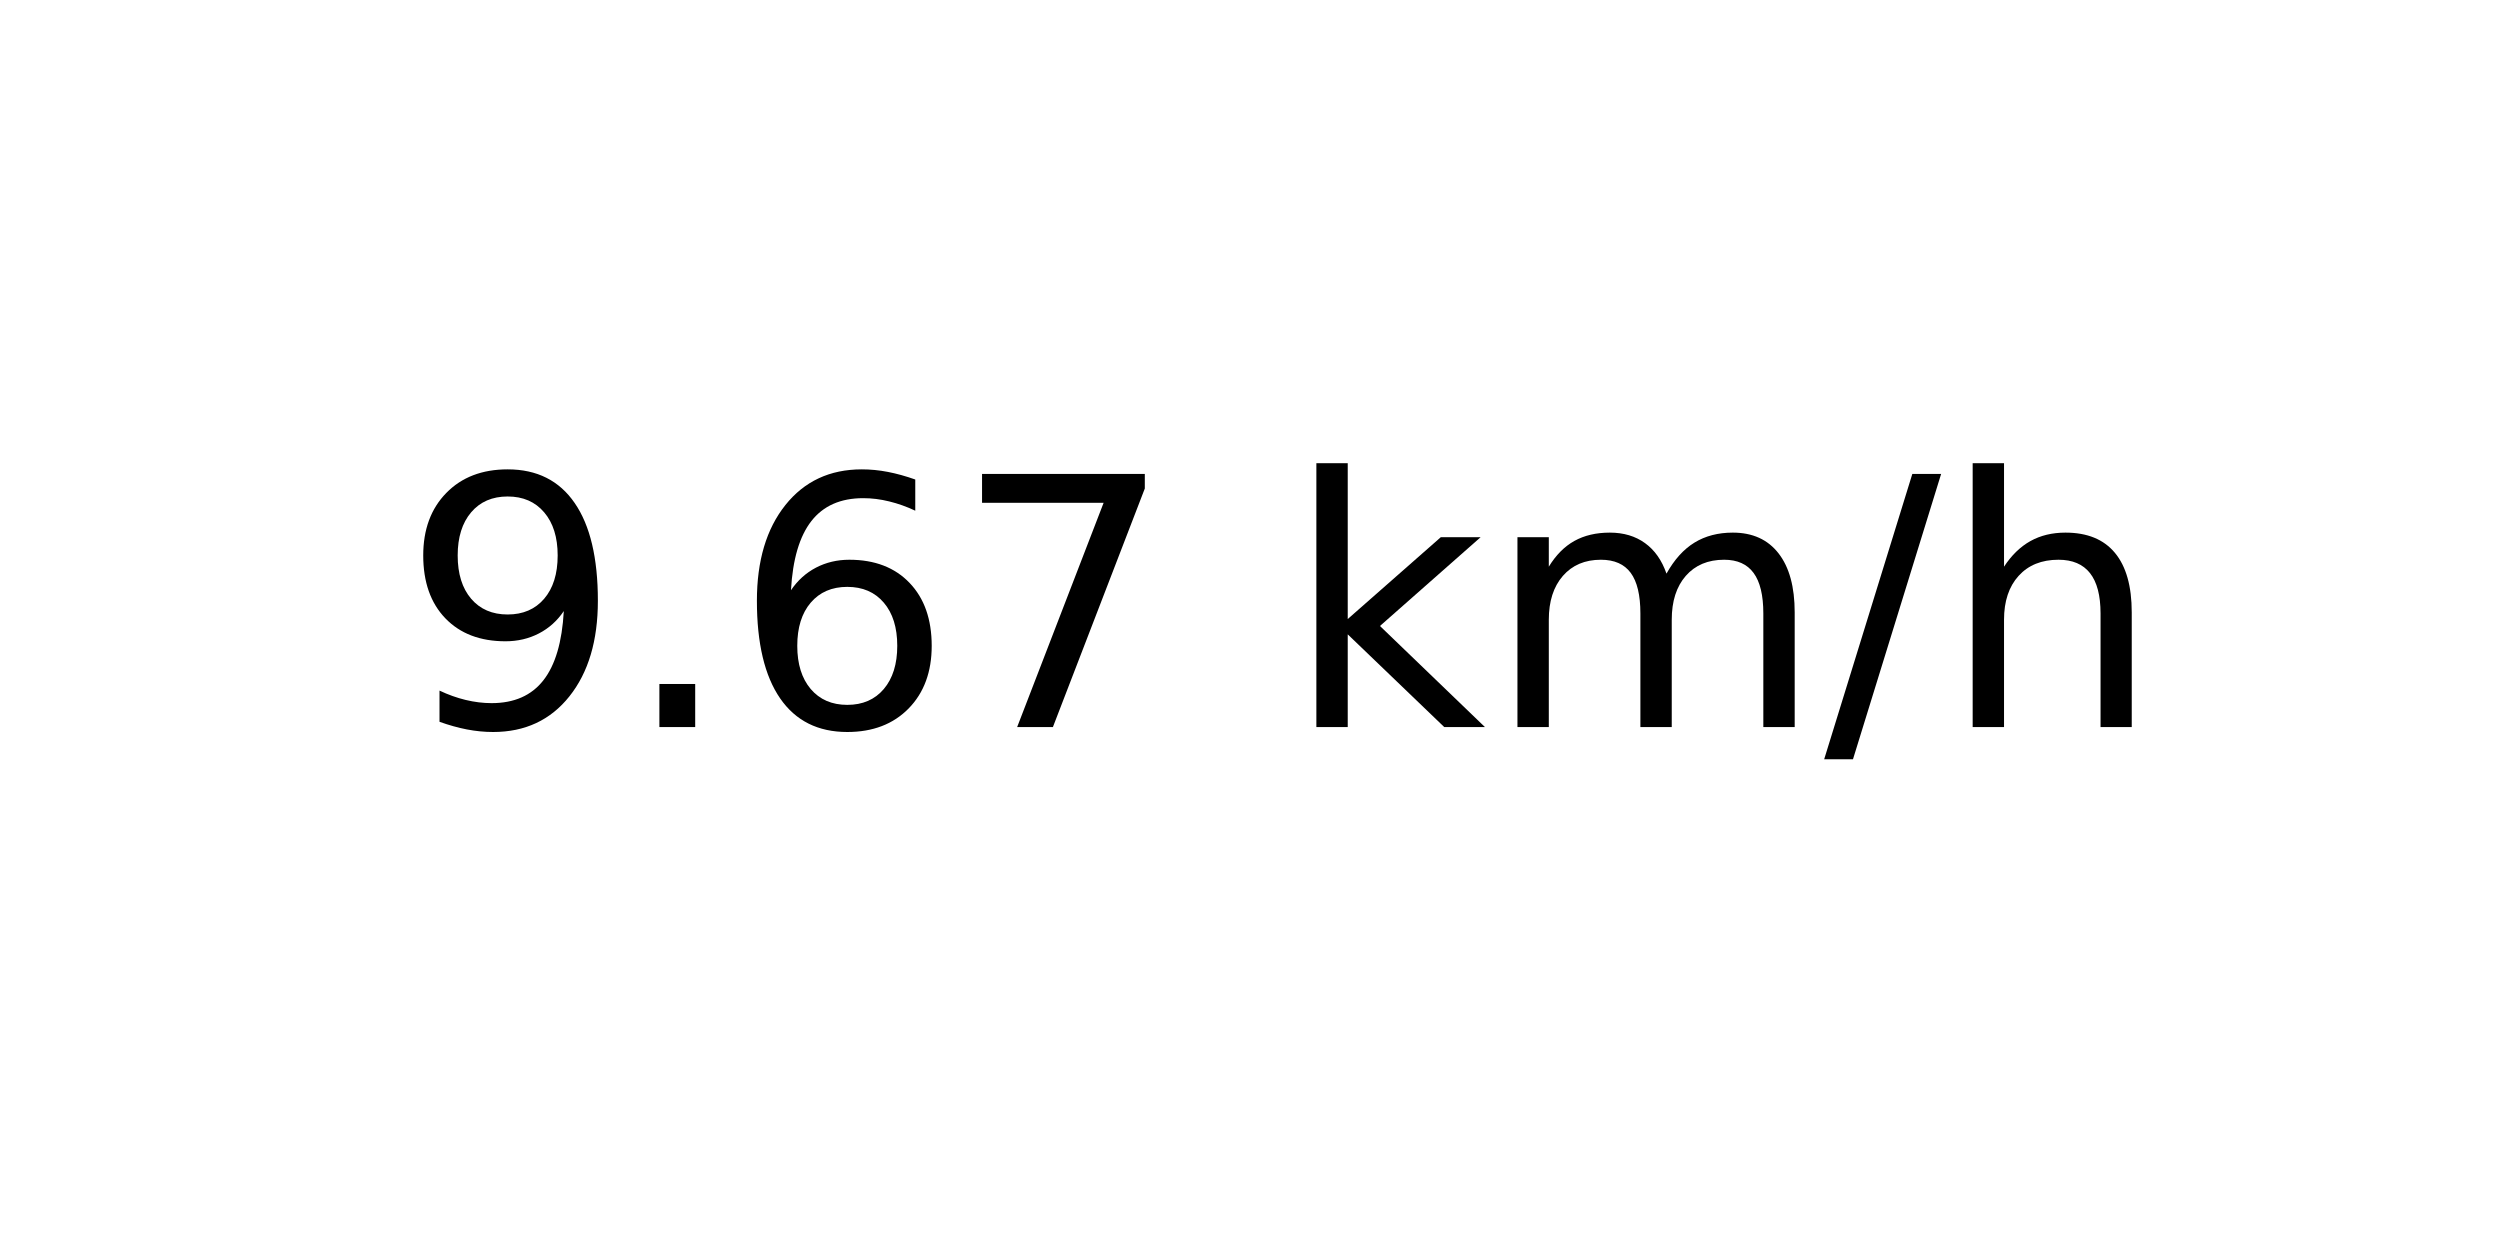
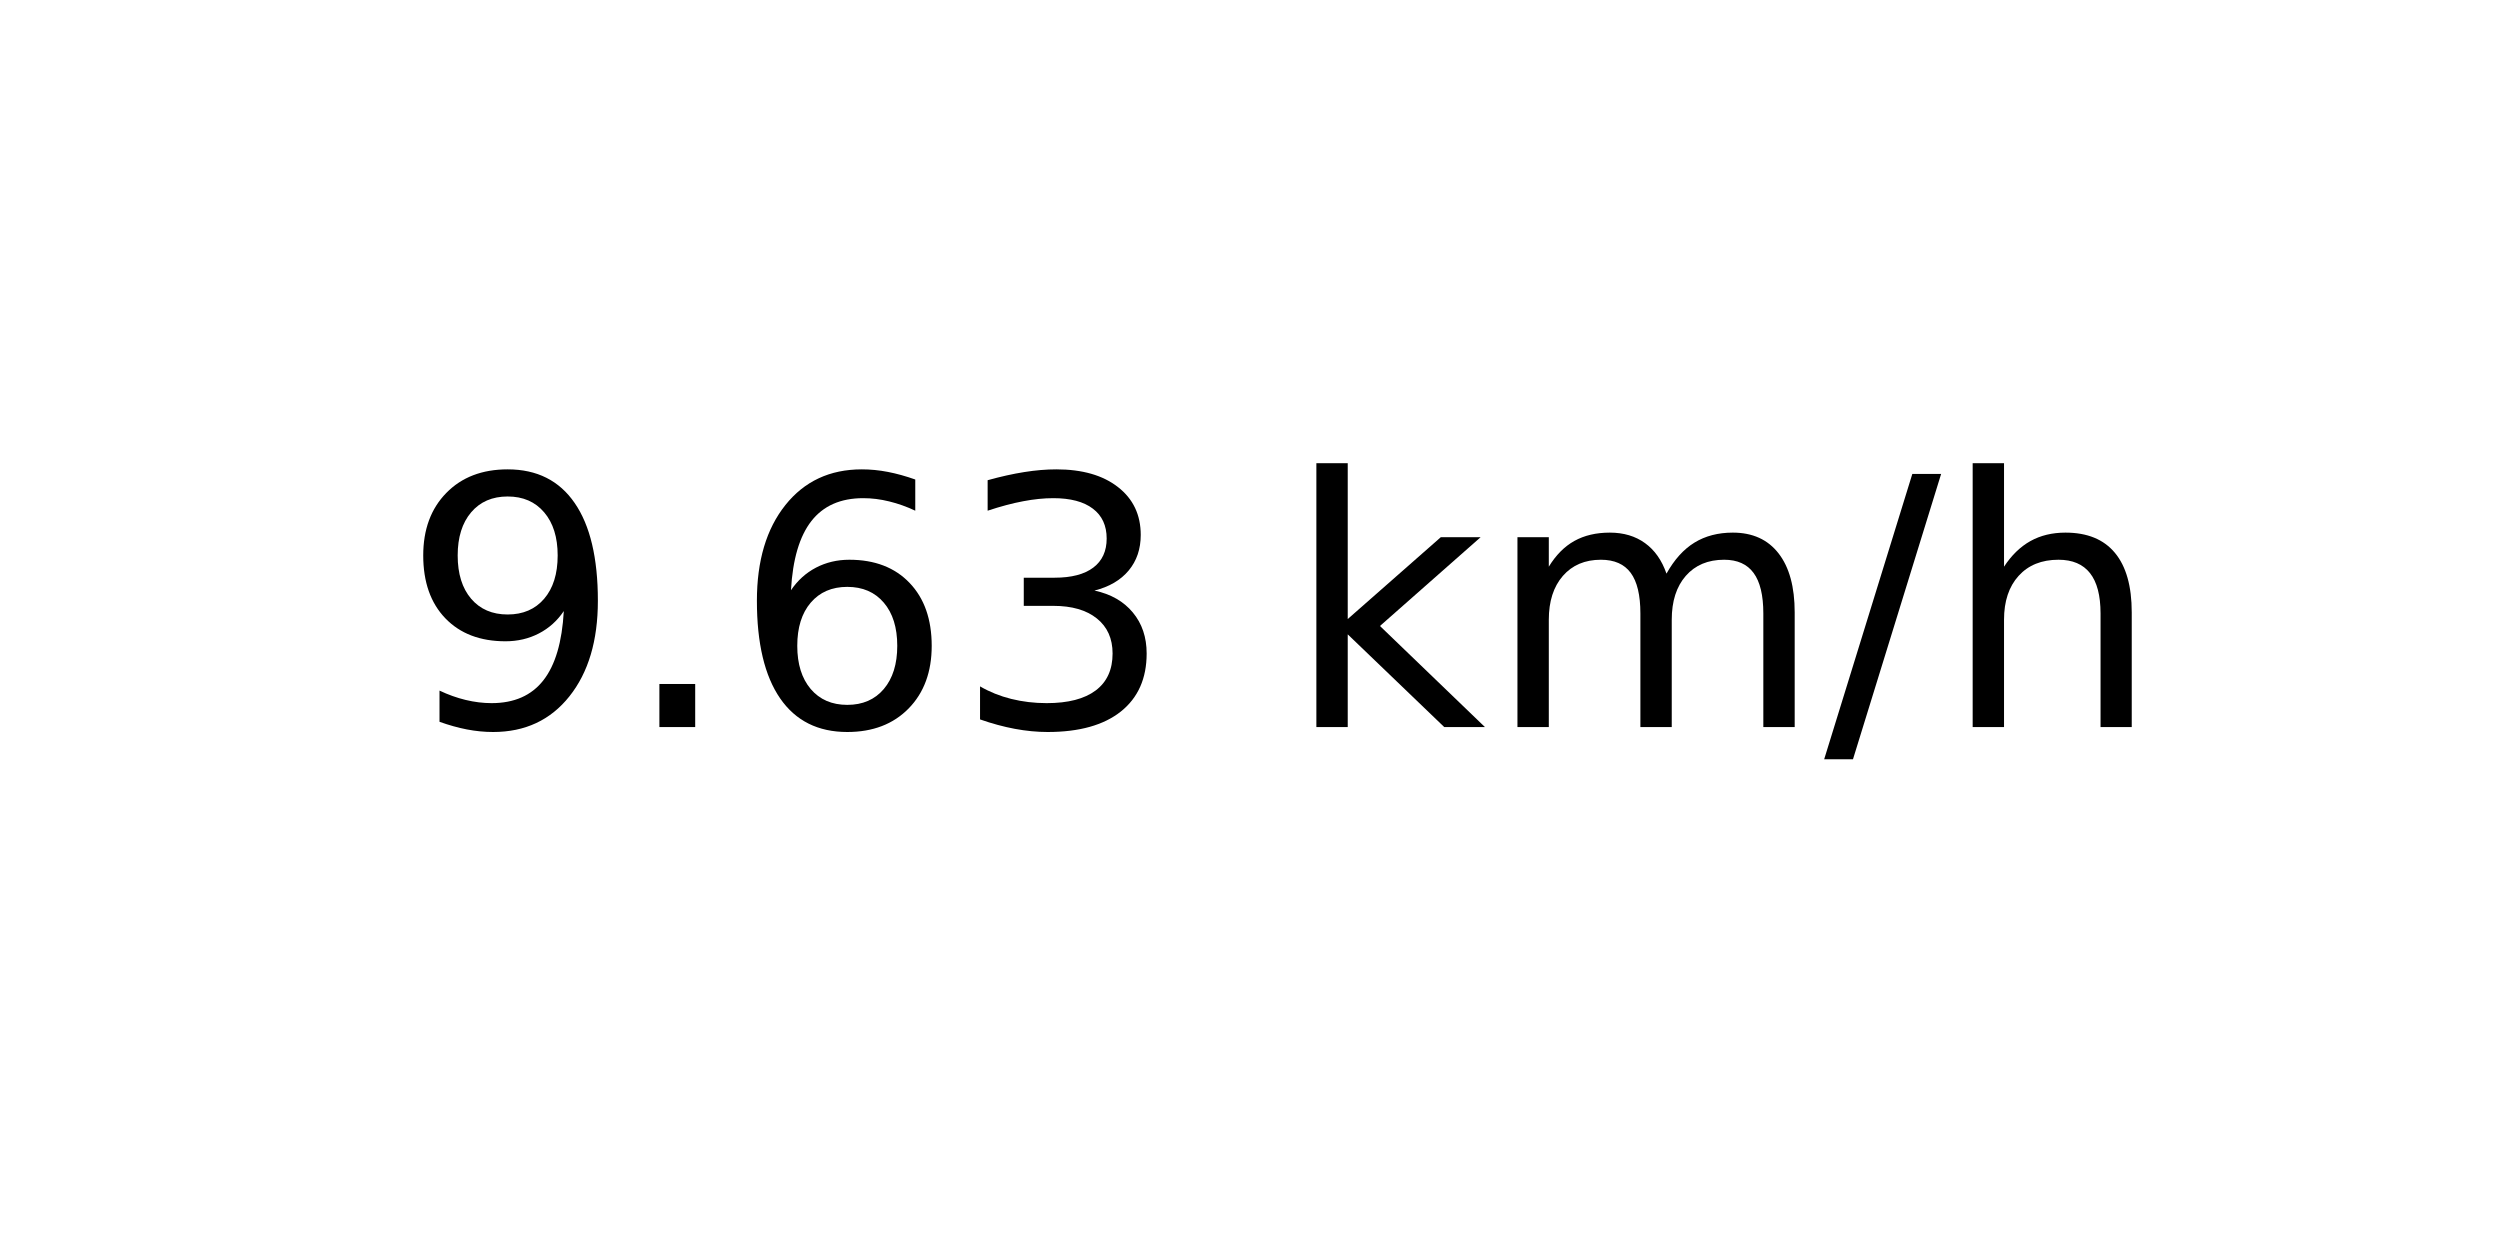
<svg xmlns="http://www.w3.org/2000/svg" xmlns:xlink="http://www.w3.org/1999/xlink" width="72pt" height="36pt" viewBox="0 0 72 36" version="1.1">
  <defs>
    <style type="text/css">*{stroke-linejoin: round; stroke-linecap: butt}</style>
  </defs>
  <g id="figure_1">
    <g id="axes_1">
      <g id="text_1">
        <g transform="translate(11.55937 20.93937) scale(0.1 -0.1)">
          <defs>
            <path id="DejaVuSans-39" d="M 703 97  L 703 672  Q 941 559 1184 500  Q 1428 441 1663 441  Q 2288 441 2617 861  Q 2947 1281 2994 2138  Q 2813 1869 2534 1725  Q 2256 1581 1919 1581  Q 1219 1581 811 2004  Q 403 2428 403 3163  Q 403 3881 828 4315  Q 1253 4750 1959 4750  Q 2769 4750 3195 4129  Q 3622 3509 3622 2328  Q 3622 1225 3098 567  Q 2575 -91 1691 -91  Q 1453 -91 1209 -44  Q 966 3 703 97  z M 1959 2075  Q 2384 2075 2632 2365  Q 2881 2656 2881 3163  Q 2881 3666 2632 3958  Q 2384 4250 1959 4250  Q 1534 4250 1286 3958  Q 1038 3666 1038 3163  Q 1038 2656 1286 2365  Q 1534 2075 1959 2075  z " transform="scale(0.015625)" />
            <path id="DejaVuSans-2e" d="M 684 794  L 1344 794  L 1344 0  L 684 0  L 684 794  z " transform="scale(0.015625)" />
            <path id="DejaVuSans-36" d="M 2113 2584  Q 1688 2584 1439 2293  Q 1191 2003 1191 1497  Q 1191 994 1439 701  Q 1688 409 2113 409  Q 2538 409 2786 701  Q 3034 994 3034 1497  Q 3034 2003 2786 2293  Q 2538 2584 2113 2584  z M 3366 4563  L 3366 3988  Q 3128 4100 2886 4159  Q 2644 4219 2406 4219  Q 1781 4219 1451 3797  Q 1122 3375 1075 2522  Q 1259 2794 1537 2939  Q 1816 3084 2150 3084  Q 2853 3084 3261 2657  Q 3669 2231 3669 1497  Q 3669 778 3244 343  Q 2819 -91 2113 -91  Q 1303 -91 875 529  Q 447 1150 447 2328  Q 447 3434 972 4092  Q 1497 4750 2381 4750  Q 2619 4750 2861 4703  Q 3103 4656 3366 4563  z " transform="scale(0.015625)" />
-             <path id="DejaVuSans-37" d="M 525 4666  L 3525 4666  L 3525 4397  L 1831 0  L 1172 0  L 2766 4134  L 525 4134  L 525 4666  z " transform="scale(0.015625)" />
+             <path id="DejaVuSans-33" d="M 2597 2516  Q 3050 2419 3304 2112  Q 3559 1806 3559 1356  Q 3559 666 3084 287  Q 2609 -91 1734 -91  Q 1441 -91 1130 -33  Q 819 25 488 141  L 488 750  Q 750 597 1062 519  Q 1375 441 1716 441  Q 2309 441 2620 675  Q 2931 909 2931 1356  Q 2931 1769 2642 2001  Q 2353 2234 1838 2234  L 1294 2234  L 1294 2753  L 1863 2753  Q 2328 2753 2575 2939  Q 2822 3125 2822 3475  Q 2822 3834 2567 4026  Q 2313 4219 1838 4219  Q 1578 4219 1281 4162  Q 984 4106 628 3988  L 628 4550  Q 988 4650 1302 4700  Q 1616 4750 1894 4750  Q 2613 4750 3031 4423  Q 3450 4097 3450 3541  Q 3450 3153 3228 2886  Q 3006 2619 2597 2516  z " transform="scale(0.015625)" />
            <path id="DejaVuSans-20" transform="scale(0.015625)" />
            <path id="DejaVuSans-6b" d="M 581 4863  L 1159 4863  L 1159 1991  L 2875 3500  L 3609 3500  L 1753 1863  L 3688 0  L 2938 0  L 1159 1709  L 1159 0  L 581 0  L 581 4863  z " transform="scale(0.015625)" />
            <path id="DejaVuSans-6d" d="M 3328 2828  Q 3544 3216 3844 3400  Q 4144 3584 4550 3584  Q 5097 3584 5394 3201  Q 5691 2819 5691 2113  L 5691 0  L 5113 0  L 5113 2094  Q 5113 2597 4934 2840  Q 4756 3084 4391 3084  Q 3944 3084 3684 2787  Q 3425 2491 3425 1978  L 3425 0  L 2847 0  L 2847 2094  Q 2847 2600 2669 2842  Q 2491 3084 2119 3084  Q 1678 3084 1418 2786  Q 1159 2488 1159 1978  L 1159 0  L 581 0  L 581 3500  L 1159 3500  L 1159 2956  Q 1356 3278 1631 3431  Q 1906 3584 2284 3584  Q 2666 3584 2933 3390  Q 3200 3197 3328 2828  z " transform="scale(0.015625)" />
            <path id="DejaVuSans-2f" d="M 1625 4666  L 2156 4666  L 531 -594  L 0 -594  L 1625 4666  z " transform="scale(0.015625)" />
            <path id="DejaVuSans-68" d="M 3513 2113  L 3513 0  L 2938 0  L 2938 2094  Q 2938 2591 2744 2837  Q 2550 3084 2163 3084  Q 1697 3084 1428 2787  Q 1159 2491 1159 1978  L 1159 0  L 581 0  L 581 4863  L 1159 4863  L 1159 2956  Q 1366 3272 1645 3428  Q 1925 3584 2291 3584  Q 2894 3584 3203 3211  Q 3513 2838 3513 2113  z " transform="scale(0.015625)" />
          </defs>
          <use xlink:href="#DejaVuSans-39" />
          <use xlink:href="#DejaVuSans-2e" x="63.623" />
          <use xlink:href="#DejaVuSans-36" x="95.41" />
-           <use xlink:href="#DejaVuSans-37" x="159.033" />
+           <use xlink:href="#DejaVuSans-33" x="159.033" />
          <use xlink:href="#DejaVuSans-20" x="222.656" />
          <use xlink:href="#DejaVuSans-6b" x="254.443" />
          <use xlink:href="#DejaVuSans-6d" x="312.354" />
          <use xlink:href="#DejaVuSans-2f" x="409.766" />
          <use xlink:href="#DejaVuSans-68" x="443.457" />
        </g>
      </g>
    </g>
  </g>
</svg>
